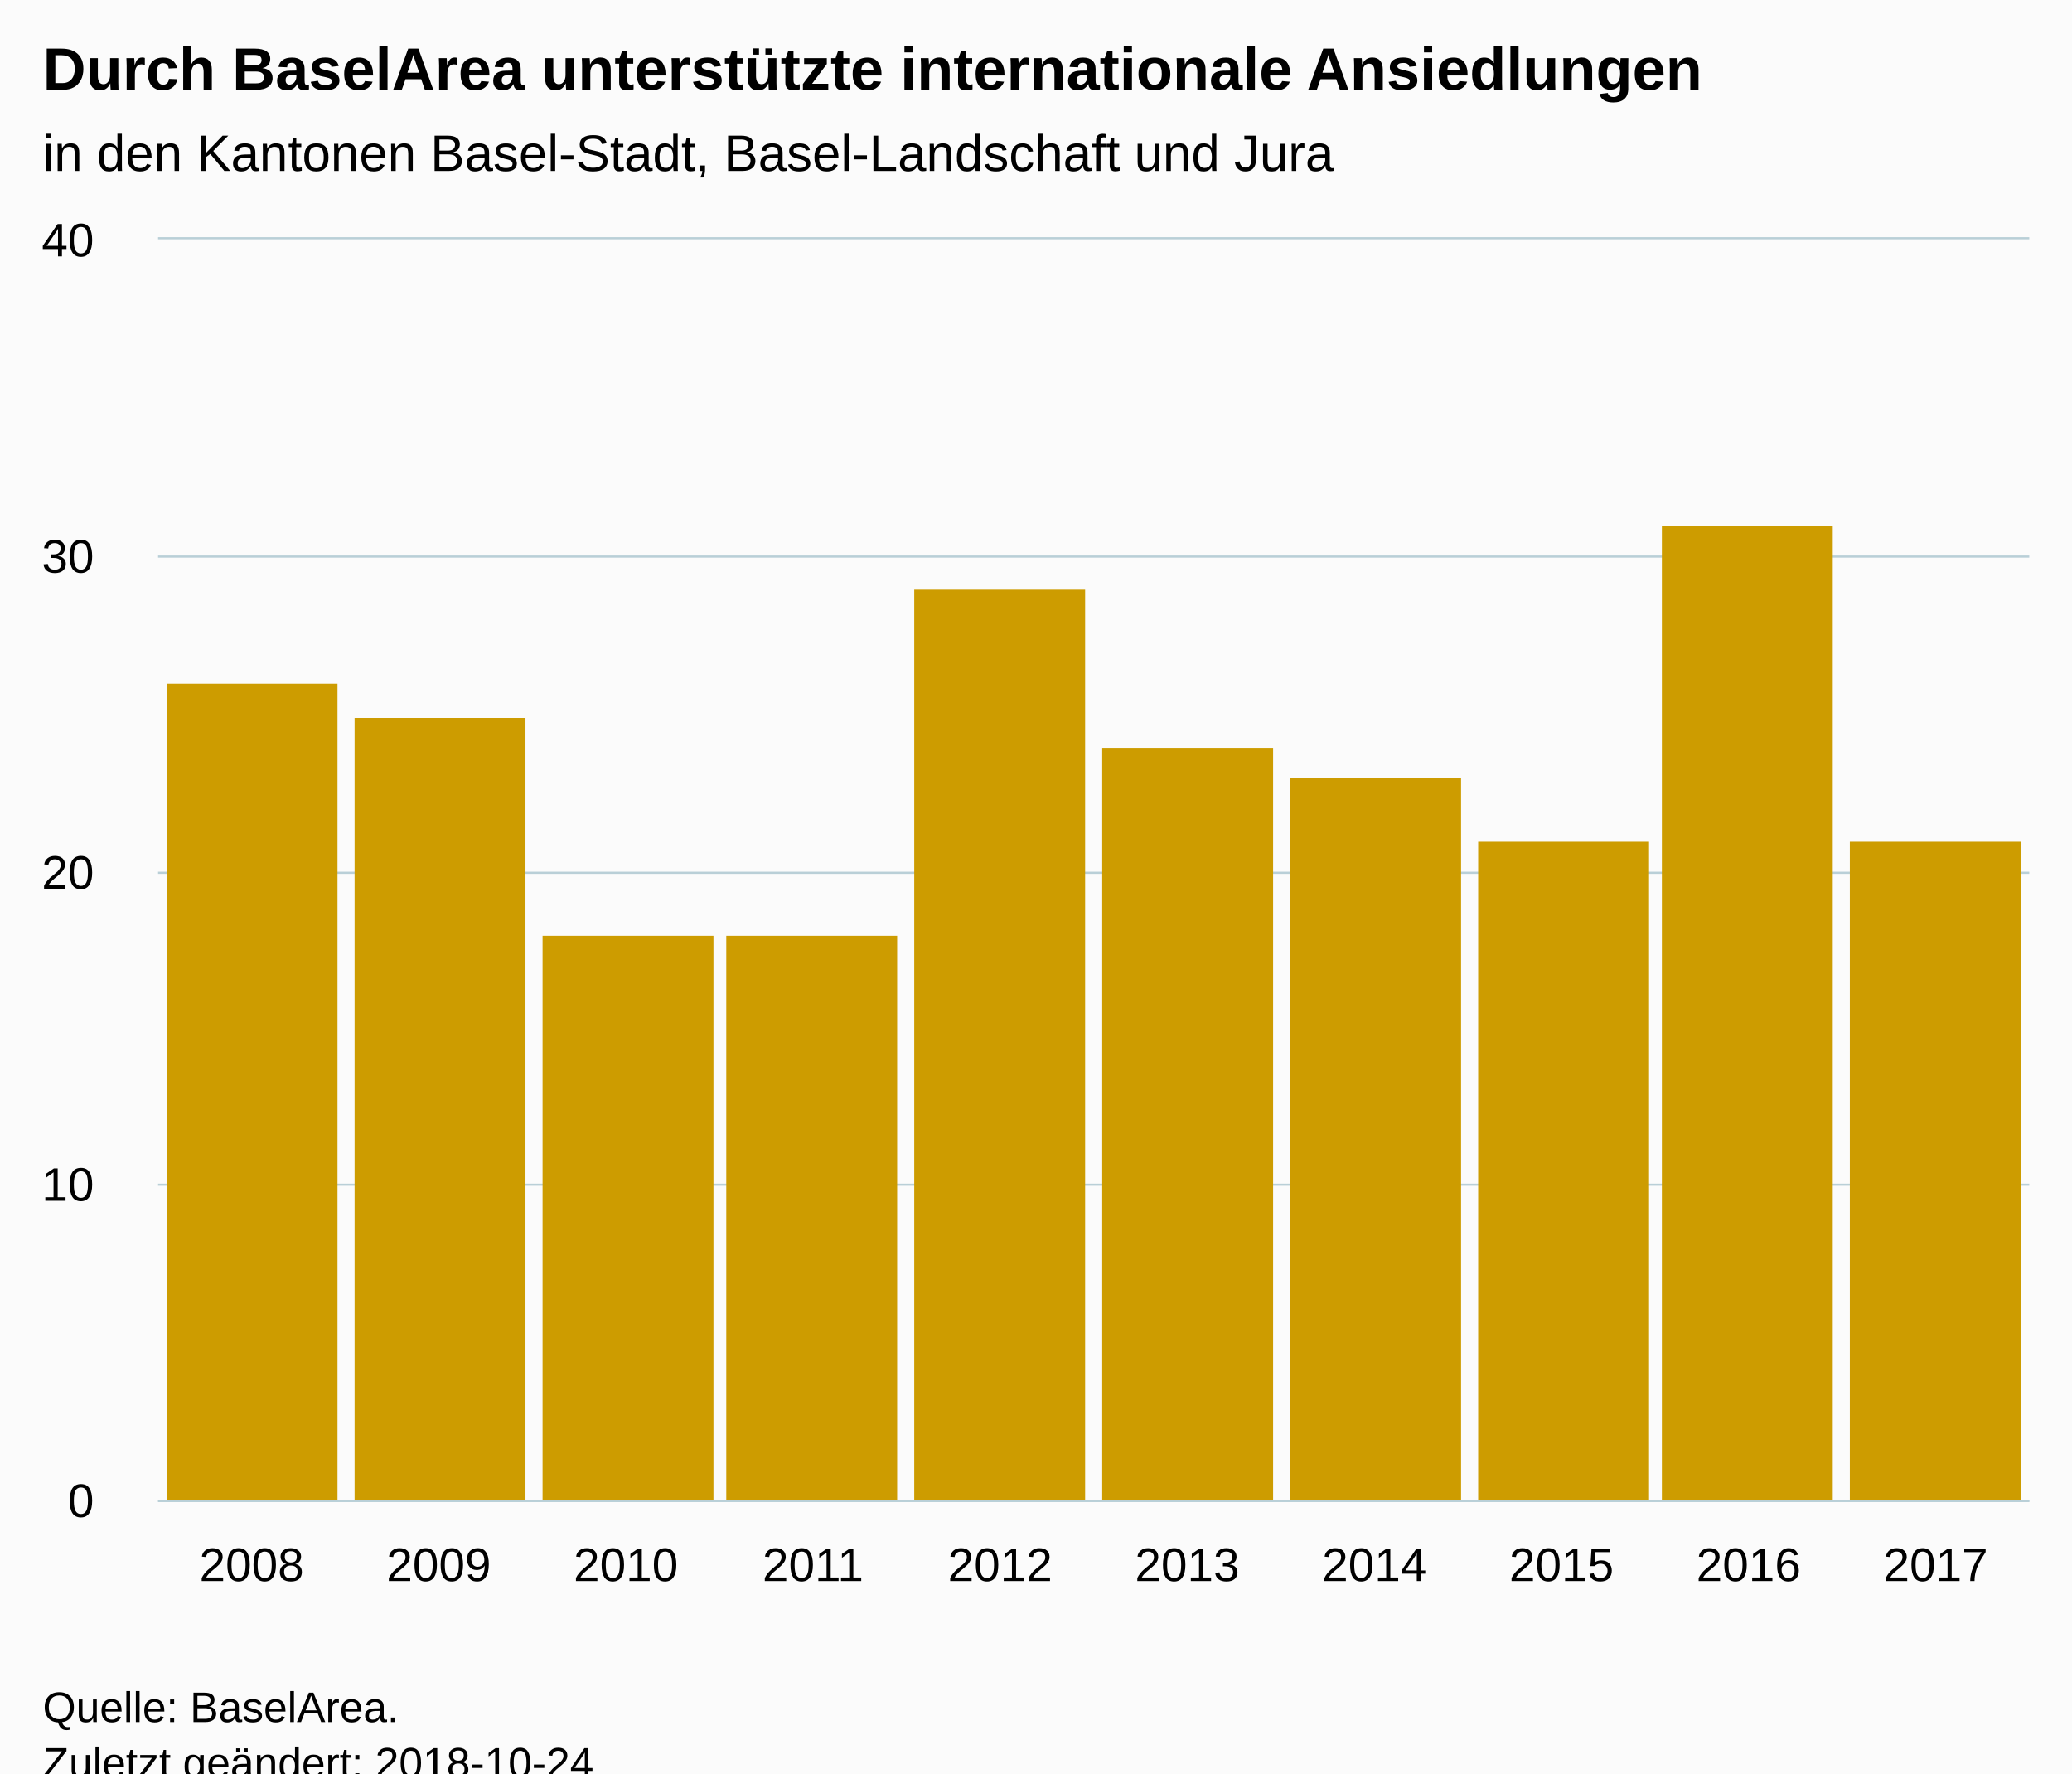
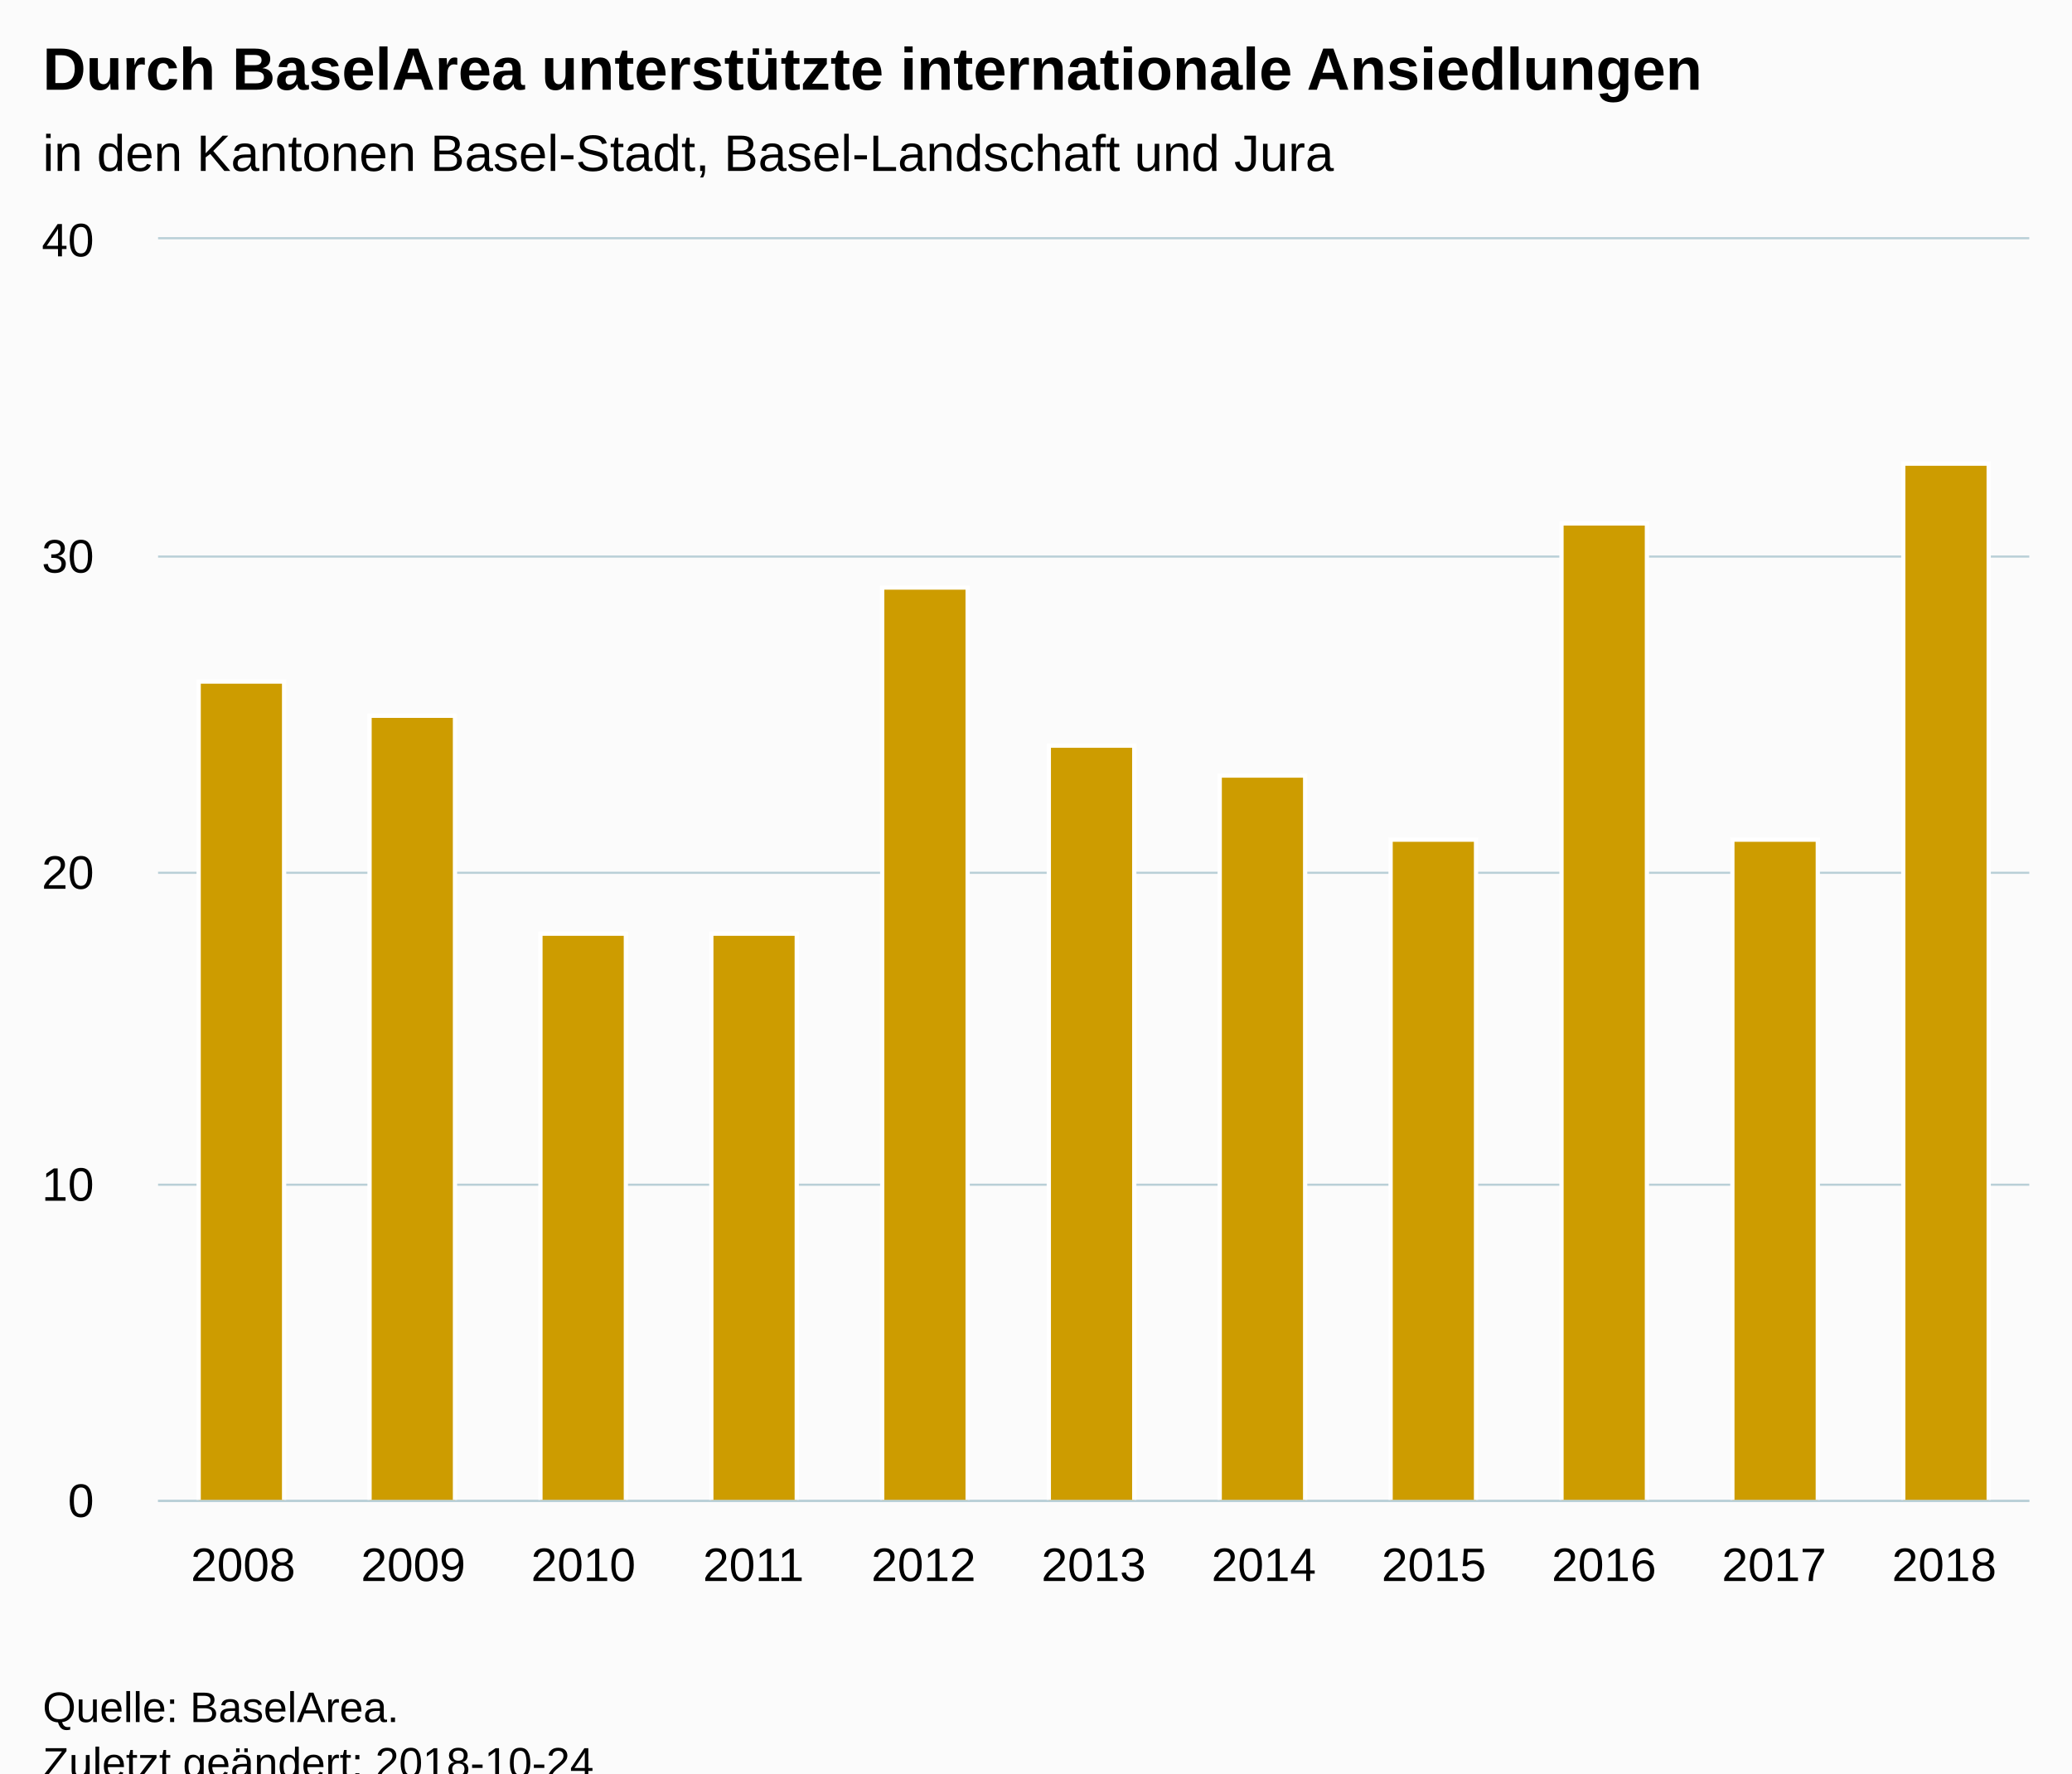
<svg xmlns="http://www.w3.org/2000/svg" version="1.1" class="highcharts-root" style="font-family:Arial;font-size:12px;" viewBox="0 0 485 415">
  <defs>
-     <clipPath id="highcharts-9ava9ha-6">
+     <clipPath id="highcharts-qi9p0pg-6">
      <rect x="0" y="0" width="438" height="295" fill="none" />
    </clipPath>
-     <clipPath id="highcharts-9ava9ha-7">
+     <clipPath id="highcharts-qi9p0pg-7">
      <rect x="0" y="0" width="438" height="295" fill="none" />
    </clipPath>
  </defs>
  <rect fill="#fbfbfb" class="highcharts-background" x="0" y="0" width="485" height="428" rx="0" ry="0" />
  <rect fill="none" class="highcharts-plot-background" x="37" y="56" width="438" height="295" />
  <g class="highcharts-pane-group" data-z-index="0" />
  <g class="highcharts-grid highcharts-xaxis-grid " data-z-index="1">
-     <path fill="none" data-z-index="1" class="highcharts-grid-line" d="M 80.5 56 L 80.5 351" opacity="1" />
-     <path fill="none" data-z-index="1" class="highcharts-grid-line" d="M 124.5 56 L 124.5 351" opacity="1" />
-     <path fill="none" data-z-index="1" class="highcharts-grid-line" d="M 167.5 56 L 167.5 351" opacity="1" />
-     <path fill="none" data-z-index="1" class="highcharts-grid-line" d="M 211.5 56 L 211.5 351" opacity="1" />
-     <path fill="none" data-z-index="1" class="highcharts-grid-line" d="M 255.5 56 L 255.5 351" opacity="1" />
-     <path fill="none" data-z-index="1" class="highcharts-grid-line" d="M 299.5 56 L 299.5 351" opacity="1" />
-     <path fill="none" data-z-index="1" class="highcharts-grid-line" d="M 343.5 56 L 343.5 351" opacity="1" />
-     <path fill="none" data-z-index="1" class="highcharts-grid-line" d="M 386.5 56 L 386.5 351" opacity="1" />
-     <path fill="none" data-z-index="1" class="highcharts-grid-line" d="M 430.5 56 L 430.5 351" opacity="1" />
+     <path fill="none" data-z-index="1" class="highcharts-grid-line" d="M 76.5 56 L 76.5 351" opacity="1" />
+     <path fill="none" data-z-index="1" class="highcharts-grid-line" d="M 116.5 56 L 116.5 351" opacity="1" />
+     <path fill="none" data-z-index="1" class="highcharts-grid-line" d="M 155.5 56 L 155.5 351" opacity="1" />
+     <path fill="none" data-z-index="1" class="highcharts-grid-line" d="M 195.5 56 L 195.5 351" opacity="1" />
+     <path fill="none" data-z-index="1" class="highcharts-grid-line" d="M 235.5 56 L 235.5 351" opacity="1" />
+     <path fill="none" data-z-index="1" class="highcharts-grid-line" d="M 275.5 56 L 275.5 351" opacity="1" />
+     <path fill="none" data-z-index="1" class="highcharts-grid-line" d="M 315.5 56 L 315.5 351" opacity="1" />
+     <path fill="none" data-z-index="1" class="highcharts-grid-line" d="M 355.5 56 L 355.5 351" opacity="1" />
+     <path fill="none" data-z-index="1" class="highcharts-grid-line" d="M 394.5 56 L 394.5 351" opacity="1" />
+     <path fill="none" data-z-index="1" class="highcharts-grid-line" d="M 434.5 56 L 434.5 351" opacity="1" />
    <path fill="none" data-z-index="1" class="highcharts-grid-line" d="M 474.5 56 L 474.5 351" opacity="1" />
    <path fill="none" data-z-index="1" class="highcharts-grid-line" d="M 36.5 56 L 36.5 351" opacity="1" />
  </g>
  <g class="highcharts-grid highcharts-yaxis-grid " data-z-index="1">
    <path fill="none" stroke="#B9CFD7" stroke-width="0.5" data-z-index="1" class="highcharts-grid-line" d="M 37 351.25 L 475 351.25" opacity="1" />
    <path fill="none" stroke="#B9CFD7" stroke-width="0.5" data-z-index="1" class="highcharts-grid-line" d="M 37 277.25 L 475 277.25" opacity="1" />
    <path fill="none" stroke="#B9CFD7" stroke-width="0.5" data-z-index="1" class="highcharts-grid-line" d="M 37 204.25 L 475 204.25" opacity="1" />
    <path fill="none" stroke="#B9CFD7" stroke-width="0.5" data-z-index="1" class="highcharts-grid-line" d="M 37 130.25 L 475 130.25" opacity="1" />
    <path fill="none" stroke="#B9CFD7" stroke-width="0.5" data-z-index="1" class="highcharts-grid-line" d="M 37 55.75 L 475 55.75" opacity="1" />
  </g>
  <rect fill="none" class="highcharts-plot-border" data-z-index="1" x="37" y="56" width="438" height="295" />
  <g class="highcharts-axis highcharts-xaxis " data-z-index="2">
    <path fill="none" class="highcharts-axis-line" stroke="#B9CFD7" stroke-width="0.5" data-z-index="7" d="M 37 351.25 L 475 351.25" />
  </g>
  <g class="highcharts-axis highcharts-yaxis " data-z-index="2">
    <path fill="none" class="highcharts-axis-line" data-z-index="7" d="M 37 56 L 37 351" />
  </g>
  <g class="highcharts-series-group" data-z-index="3">
-     <g data-z-index="0.1" class="highcharts-series highcharts-series-0 highcharts-column-series " transform="translate(37,56) scale(1 1)" clip-path="url(#highcharts-9ava9ha-7)">
-       <rect x="2" y="104" width="40" height="192" fill="#CD9C00" class="highcharts-point" />
-       <rect x="46" y="112" width="40" height="184" fill="#CD9C00" class="highcharts-point" />
-       <rect x="90" y="163" width="40" height="133" fill="#CD9C00" class="highcharts-point" />
-       <rect x="133" y="163" width="40" height="133" fill="#CD9C00" class="highcharts-point" />
-       <rect x="177" y="82" width="40" height="214" fill="#CD9C00" class="highcharts-point" />
-       <rect x="221" y="119" width="40" height="177" fill="#CD9C00" class="highcharts-point" />
-       <rect x="265" y="126" width="40" height="170" fill="#CD9C00" class="highcharts-point" />
-       <rect x="309" y="141" width="40" height="155" fill="#CD9C00" class="highcharts-point" />
-       <rect x="352" y="67" width="40" height="229" fill="#CD9C00" class="highcharts-point" />
-       <rect x="396" y="141" width="40" height="155" fill="#CD9C00" class="highcharts-point" />
+     <g data-z-index="0.1" class="highcharts-series highcharts-series-0 highcharts-column-series " transform="translate(37,56) scale(1 1)" clip-path="url(#highcharts-qi9p0pg-7)">
+       <rect x="9.5" y="103.5" width="20" height="192" fill="#CD9C00" stroke="#ffffff" stroke-width="1" class="highcharts-point" />
+       <rect x="49.5" y="111.5" width="20" height="184" fill="#CD9C00" stroke="#ffffff" stroke-width="1" class="highcharts-point" />
+       <rect x="89.5" y="162.5" width="20" height="133" fill="#CD9C00" stroke="#ffffff" stroke-width="1" class="highcharts-point" />
+       <rect x="129.5" y="162.5" width="20" height="133" fill="#CD9C00" stroke="#ffffff" stroke-width="1" class="highcharts-point" />
+       <rect x="169.5" y="81.5" width="20" height="214" fill="#CD9C00" stroke="#ffffff" stroke-width="1" class="highcharts-point" />
+       <rect x="208.5" y="118.5" width="20" height="177" fill="#CD9C00" stroke="#ffffff" stroke-width="1" class="highcharts-point" />
+       <rect x="248.5" y="125.5" width="20" height="170" fill="#CD9C00" stroke="#ffffff" stroke-width="1" class="highcharts-point" />
+       <rect x="288.5" y="140.5" width="20" height="155" fill="#CD9C00" stroke="#ffffff" stroke-width="1" class="highcharts-point" />
+       <rect x="328.5" y="66.5" width="20" height="229" fill="#CD9C00" stroke="#ffffff" stroke-width="1" class="highcharts-point" />
+       <rect x="368.5" y="140.5" width="20" height="155" fill="#CD9C00" stroke="#ffffff" stroke-width="1" class="highcharts-point" />
+       <rect x="408.5" y="52.5" width="20" height="243" fill="#CD9C00" stroke="#ffffff" stroke-width="1" class="highcharts-point" />
    </g>
    <g data-z-index="0.1" class="highcharts-markers highcharts-series-0 highcharts-column-series " transform="translate(37,56) scale(1 1)" clip-path="none" />
  </g>
  <text x="10" text-anchor="start" class="highcharts-title" data-z-index="4" style="color:#000000;font-size:14px;font-weight:bold;fill:#000000;" y="21">
    <tspan>Durch BaselArea unterstützte internationale Ansiedlungen</tspan>
  </text>
  <text x="10" text-anchor="start" class="highcharts-subtitle" data-z-index="4" style="color:#000000;font-size:12px;font-weight:normal;font-family:Arial;fill:#000000;" y="40">
    <tspan>in den Kantonen Basel-Stadt, Basel-Landschaft und Jura</tspan>
  </text>
  <g class="highcharts-axis-labels highcharts-xaxis-labels " data-z-index="7">
-     <text x="58.9" style="color:#000000;cursor:default;font-size:11px;fill:#000000;" text-anchor="middle" transform="translate(0,0)" y="370" opacity="1">2008</text>
-     <text x="102.7" style="color:#000000;cursor:default;font-size:11px;fill:#000000;" text-anchor="middle" transform="translate(0,0)" y="370" opacity="1">2009</text>
-     <text x="146.5" style="color:#000000;cursor:default;font-size:11px;fill:#000000;" text-anchor="middle" transform="translate(0,0)" y="370" opacity="1">2010</text>
-     <text x="190.3" style="color:#000000;cursor:default;font-size:11px;fill:#000000;" text-anchor="middle" transform="translate(0,0)" y="370" opacity="1">2011</text>
-     <text x="234.1" style="color:#000000;cursor:default;font-size:11px;fill:#000000;" text-anchor="middle" transform="translate(0,0)" y="370" opacity="1">2012</text>
-     <text x="277.9" style="color:#000000;cursor:default;font-size:11px;fill:#000000;" text-anchor="middle" transform="translate(0,0)" y="370" opacity="1">2013</text>
-     <text x="321.7" style="color:#000000;cursor:default;font-size:11px;fill:#000000;" text-anchor="middle" transform="translate(0,0)" y="370" opacity="1">2014</text>
-     <text x="365.5" style="color:#000000;cursor:default;font-size:11px;fill:#000000;" text-anchor="middle" transform="translate(0,0)" y="370" opacity="1">2015</text>
-     <text x="409.3" style="color:#000000;cursor:default;font-size:11px;fill:#000000;" text-anchor="middle" transform="translate(0,0)" y="370" opacity="1">2016</text>
-     <text x="453.1" style="color:#000000;cursor:default;font-size:11px;fill:#000000;" text-anchor="middle" transform="translate(0,0)" y="370" opacity="1">2017</text>
+     <text x="56.909" style="color:#000000;cursor:default;font-size:11px;fill:#000000;" text-anchor="middle" transform="translate(0,0)" y="370" opacity="1">2008</text>
+     <text x="96.727" style="color:#000000;cursor:default;font-size:11px;fill:#000000;" text-anchor="middle" transform="translate(0,0)" y="370" opacity="1">2009</text>
+     <text x="136.545" style="color:#000000;cursor:default;font-size:11px;fill:#000000;" text-anchor="middle" transform="translate(0,0)" y="370" opacity="1">2010</text>
+     <text x="176.364" style="color:#000000;cursor:default;font-size:11px;fill:#000000;" text-anchor="middle" transform="translate(0,0)" y="370" opacity="1">2011</text>
+     <text x="216.182" style="color:#000000;cursor:default;font-size:11px;fill:#000000;" text-anchor="middle" transform="translate(0,0)" y="370" opacity="1">2012</text>
+     <text x="256" style="color:#000000;cursor:default;font-size:11px;fill:#000000;" text-anchor="middle" transform="translate(0,0)" y="370" opacity="1">2013</text>
+     <text x="295.818" style="color:#000000;cursor:default;font-size:11px;fill:#000000;" text-anchor="middle" transform="translate(0,0)" y="370" opacity="1">2014</text>
+     <text x="335.636" style="color:#000000;cursor:default;font-size:11px;fill:#000000;" text-anchor="middle" transform="translate(0,0)" y="370" opacity="1">2015</text>
+     <text x="375.455" style="color:#000000;cursor:default;font-size:11px;fill:#000000;" text-anchor="middle" transform="translate(0,0)" y="370" opacity="1">2016</text>
+     <text x="415.273" style="color:#000000;cursor:default;font-size:11px;fill:#000000;" text-anchor="middle" transform="translate(0,0)" y="370" opacity="1">2017</text>
+     <text x="455.091" style="color:#000000;cursor:default;font-size:11px;fill:#000000;" text-anchor="middle" transform="translate(0,0)" y="370" opacity="1">2018</text>
  </g>
  <g class="highcharts-axis-labels highcharts-yaxis-labels " data-z-index="7">
    <text x="22" style="color:#000000;cursor:default;font-size:11px;fill:#000000;" text-anchor="end" transform="translate(0,0)" y="355" opacity="1">0</text>
    <text x="22" style="color:#000000;cursor:default;font-size:11px;fill:#000000;" text-anchor="end" transform="translate(0,0)" y="281" opacity="1">10</text>
    <text x="22" style="color:#000000;cursor:default;font-size:11px;fill:#000000;" text-anchor="end" transform="translate(0,0)" y="208" opacity="1">20</text>
    <text x="22" style="color:#000000;cursor:default;font-size:11px;fill:#000000;" text-anchor="end" transform="translate(0,0)" y="134" opacity="1">30</text>
    <text x="22" style="color:#000000;cursor:default;font-size:11px;fill:#000000;" text-anchor="end" transform="translate(0,0)" y="60" opacity="1">40</text>
  </g>
  <text x="10" class="highcharts-credits" text-anchor="start" data-z-index="8" style="cursor:default;color:#000000;font-size:10px;fill:#000000;" y="403">
    <tspan>Quelle: BaselArea.</tspan>
    <tspan x="10" dy="13">Zuletzt geändert: 2018-10-24</tspan>
  </text>
</svg>
